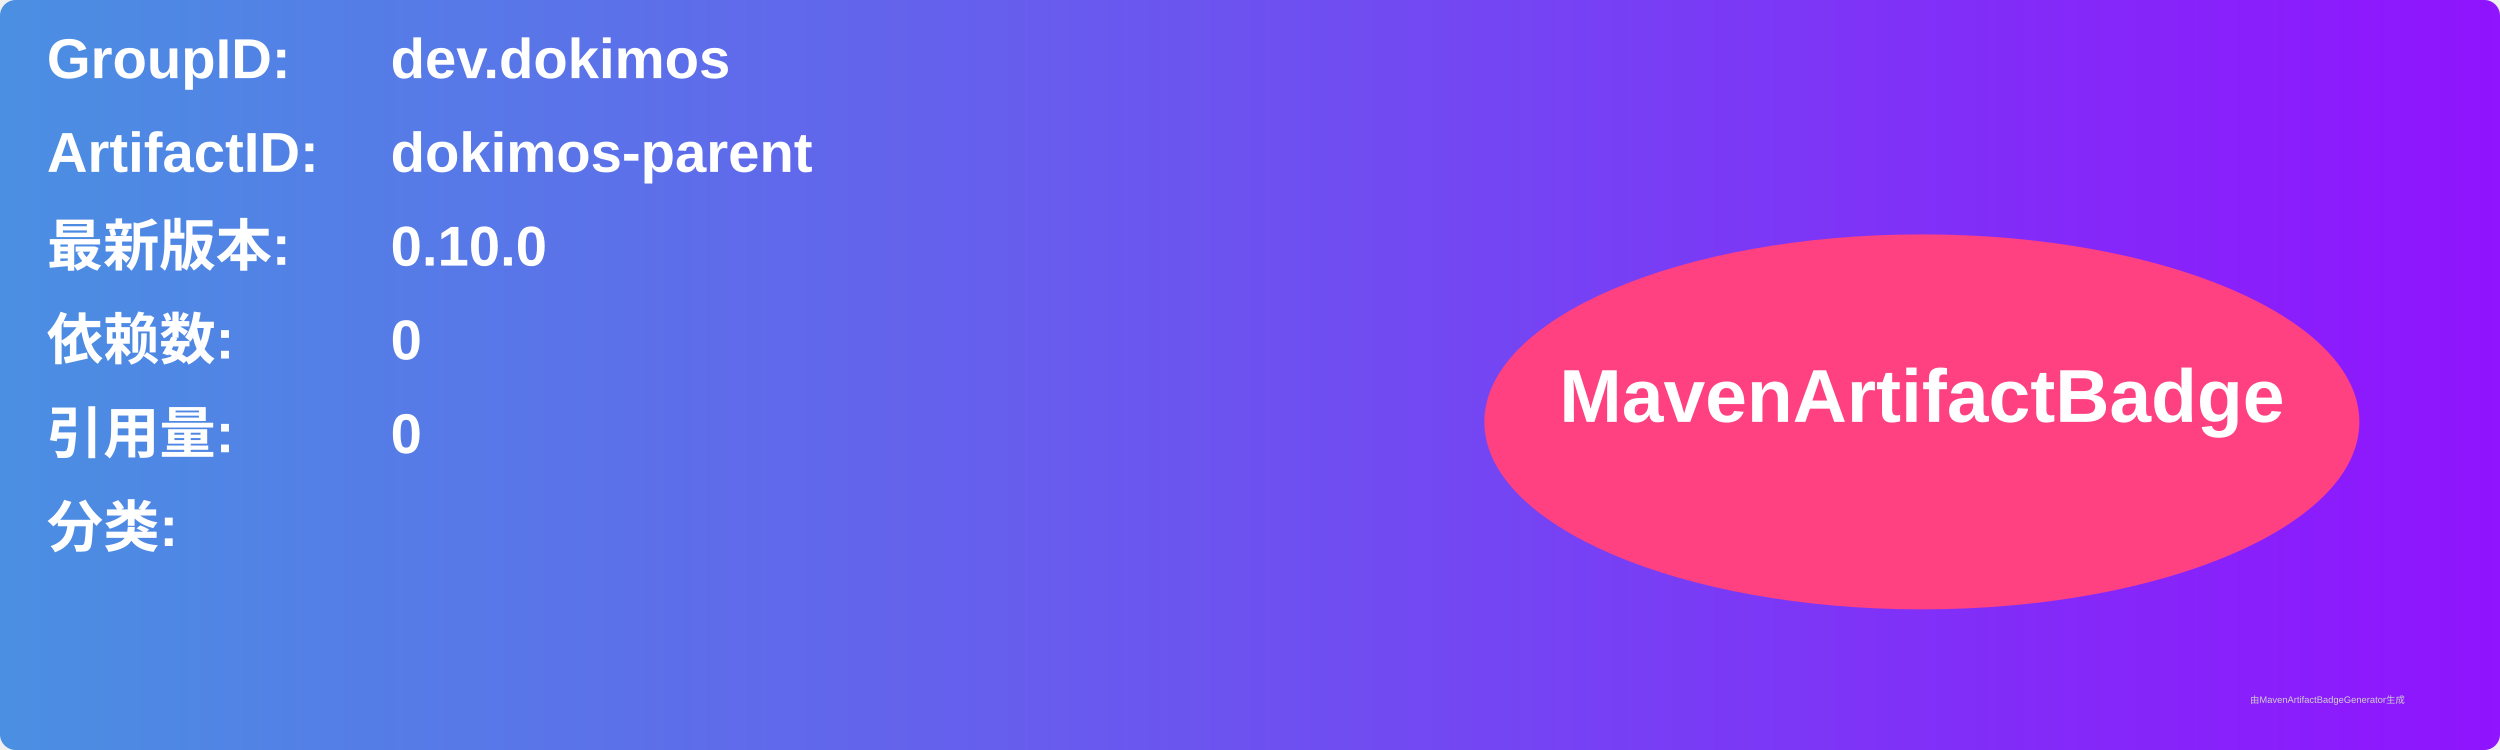
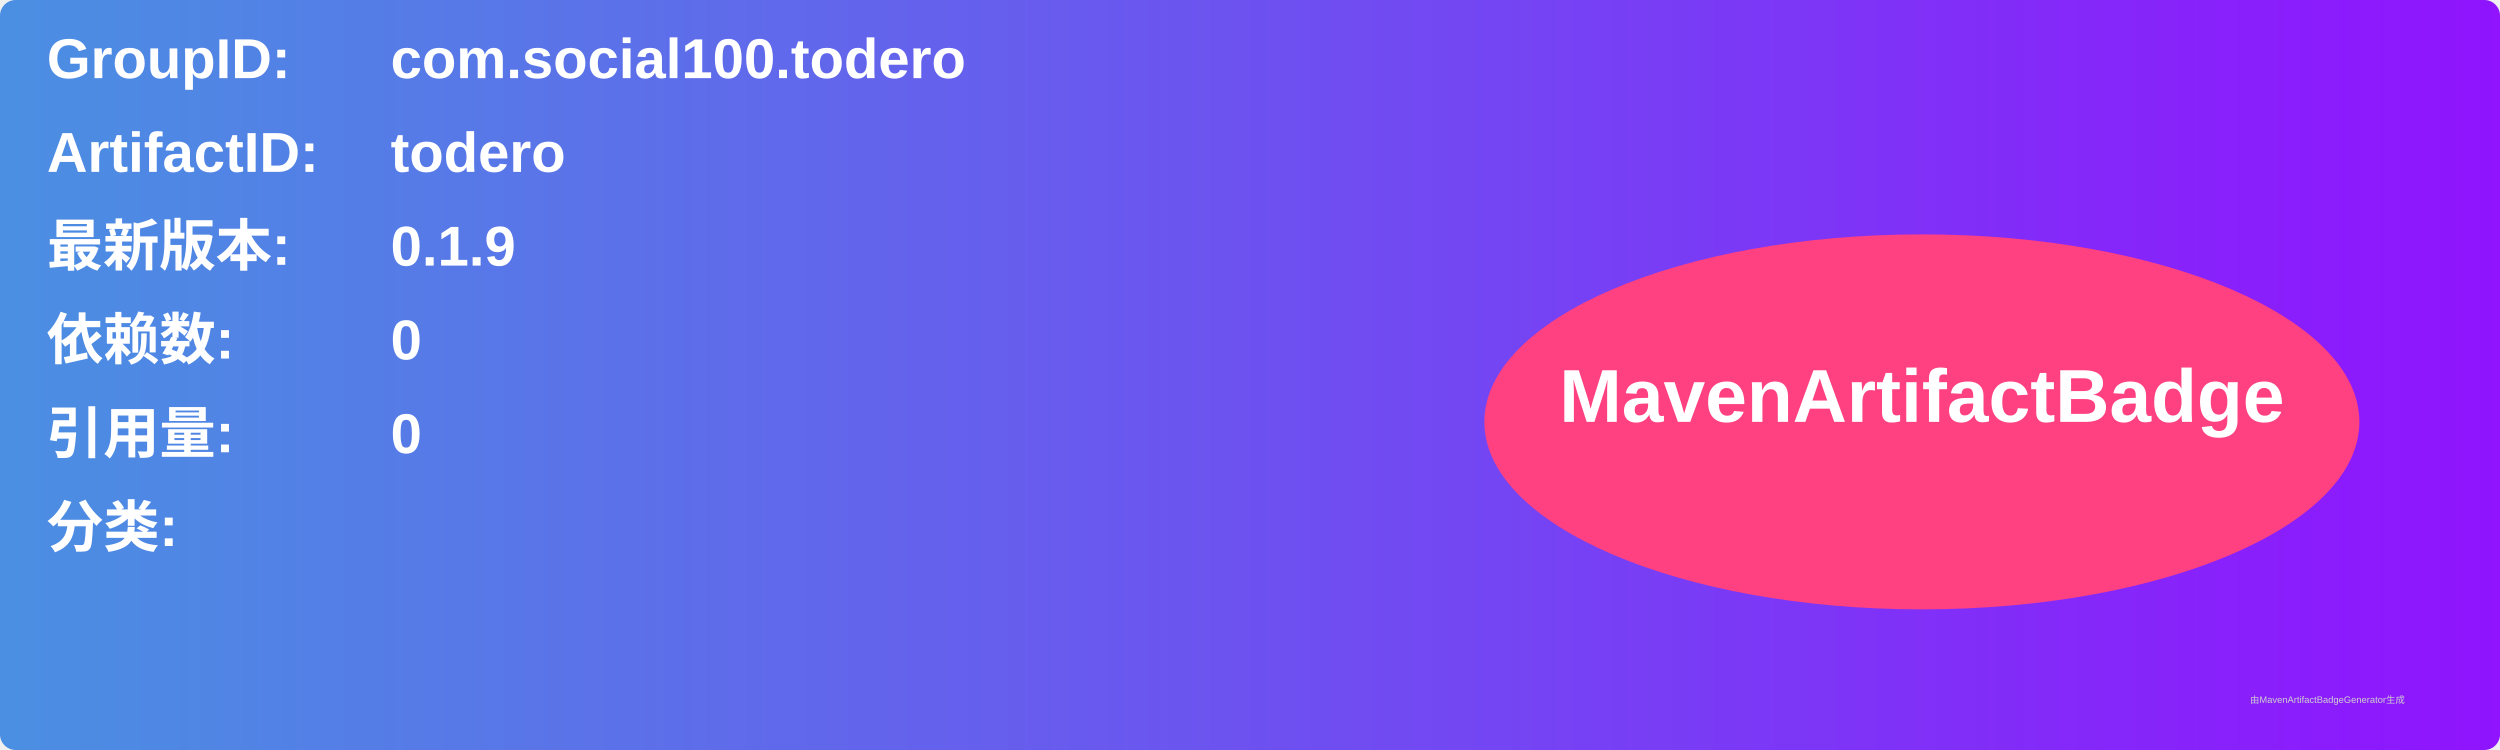
<svg xmlns="http://www.w3.org/2000/svg" width="800" height="240" viewBox="0 0 800 240">
  <linearGradient id="grad" x1="0%" y1="0%" x2="100%" y2="0%">
    <stop offset="0%" stop-color="#4a90e2" />
    <stop offset="100%" stop-color="#9013fe" />
  </linearGradient>
  <rect width="100%" height="100%" rx="5" ry="5" fill="url(#grad)" />
  <g transform="translate(15, 15)">
    <text x="0" y="10" font-family="Arial" font-size="18" fill="white" font-weight="bold" width="260">GroupID:</text>
-     <text x="110" y="10" font-family="Arial" font-size="18" fill="white" font-weight="bold" width="460">dev.dokimos</text>
+     <text x="110" y="10" font-family="Arial" font-size="18" fill="white" font-weight="bold" width="460">com.social100.todero</text>
    <text x="0" y="40" font-family="Arial" font-size="18" fill="white" font-weight="bold" width="260">ArtifactID:</text>
-     <text x="110" y="40" font-family="Arial" font-size="18" fill="white" font-weight="bold" width="460">dokimos-parent</text>
+     <text x="110" y="40" font-family="Arial" font-size="18" fill="white" font-weight="bold" width="460">todero</text>
    <text x="0" y="70" font-family="Arial" font-size="18" fill="white" font-weight="bold">最新版本:</text>
    <text x="110" y="70" font-family="Arial" font-size="18" fill="white" font-weight="bold">
-       <tspan font-weight="bold">0.10.0</tspan>
+       <tspan font-weight="bold">0.1.9</tspan>
    </text>
    <text x="0" y="100" font-family="Arial" font-size="18" fill="white" font-weight="bold">依赖数: </text>
    <text x="110" y="100" font-family="Arial" font-size="18" fill="white">
      <tspan font-weight="bold">0</tspan>
    </text>
    <text x="0" y="130" font-family="Arial" font-size="18" fill="white" font-weight="bold">引用量: </text>
    <text x="110" y="130" font-family="Arial" font-size="18" fill="white">
      <tspan font-weight="bold">0</tspan>
    </text>
    <text x="0" y="160" font-family="Arial" font-size="18" fill="white" font-weight="bold">分类:</text>
    <text x="10" y="190" font-family="Arial" font-size="10" fill="white">
      <tspan font-weight="bold" />
    </text>
    <ellipse cx="600" cy="120" rx="140" ry="60" fill="#ff4081" />
    <text x="600" y="120" text-anchor="middle" font-family="Arial" font-size="24" fill="white" font-weight="bold">MavenArtifactBadge</text>
  </g>
  <text x="720" y="225" font-family="Arial" font-size="3" fill="#d0d0d0">由MavenArtifactBadgeGenerator生成</text>
</svg>
